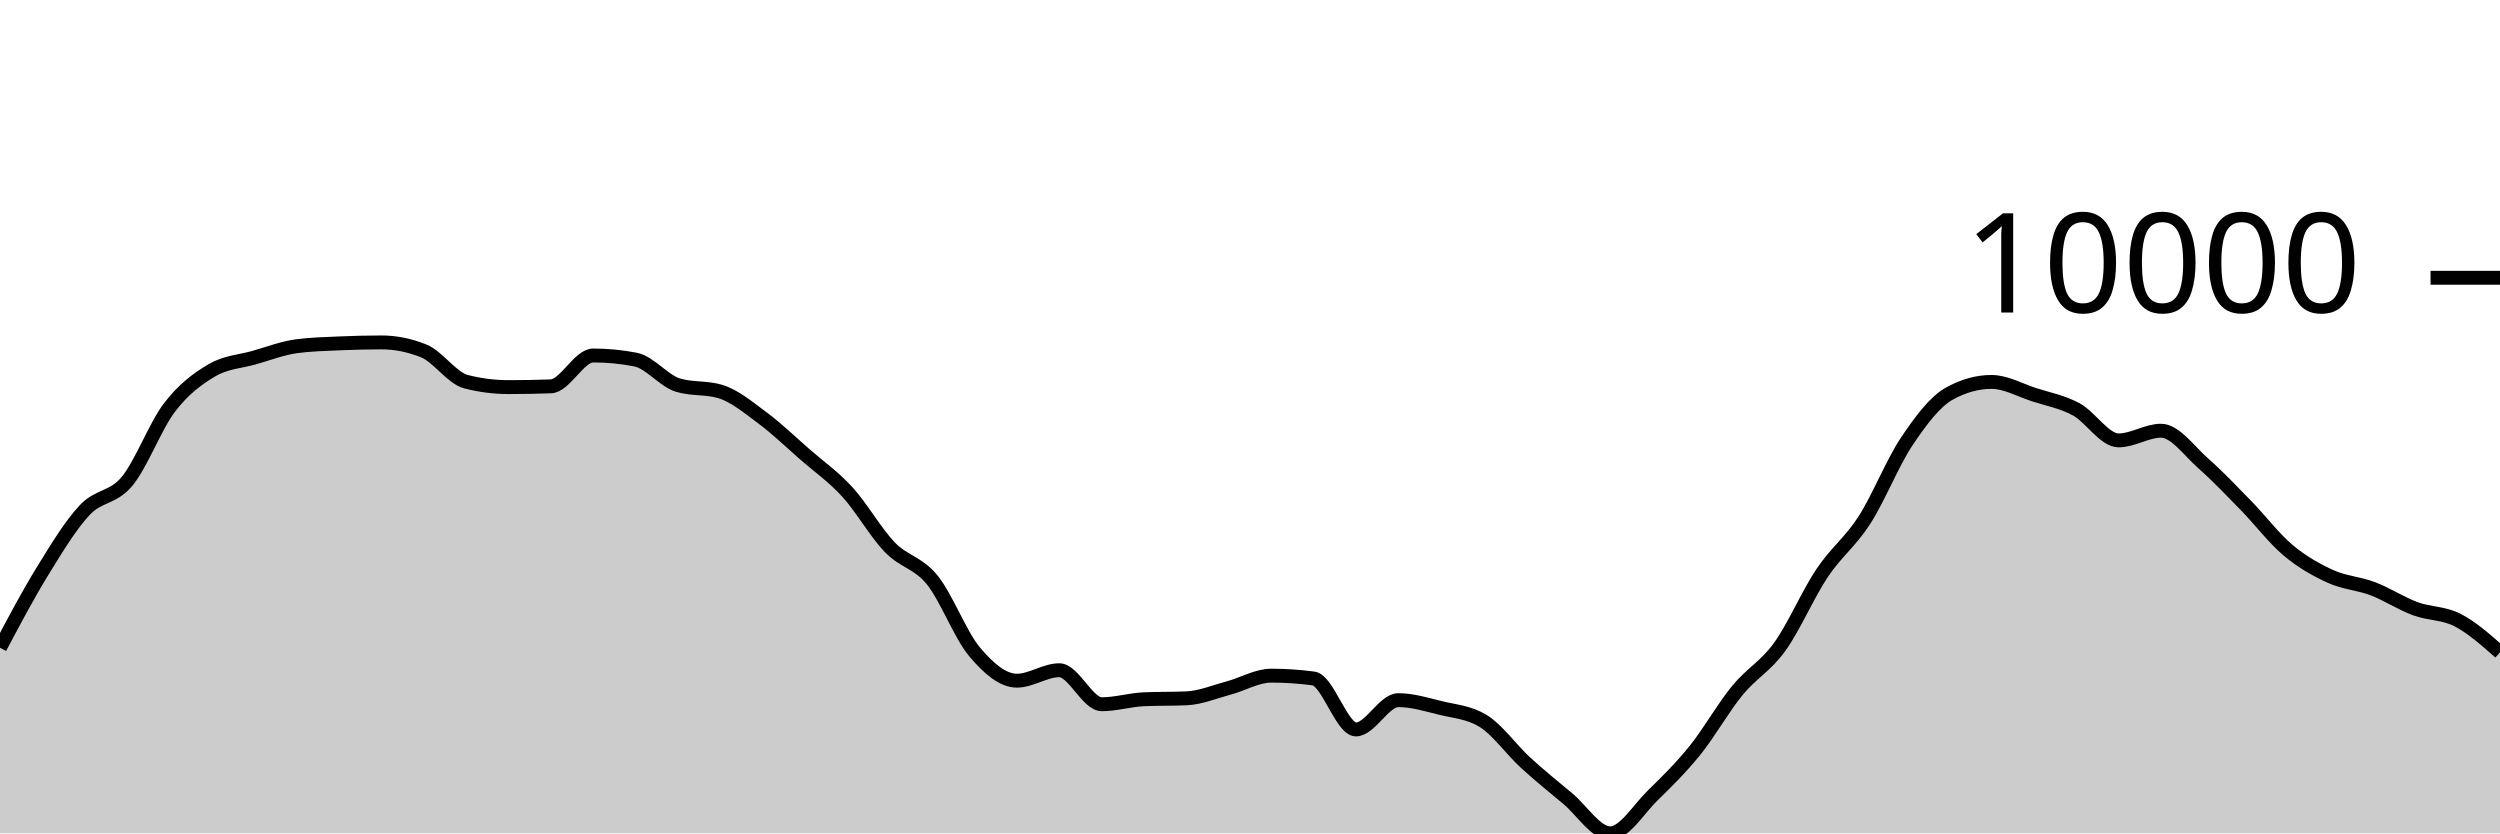
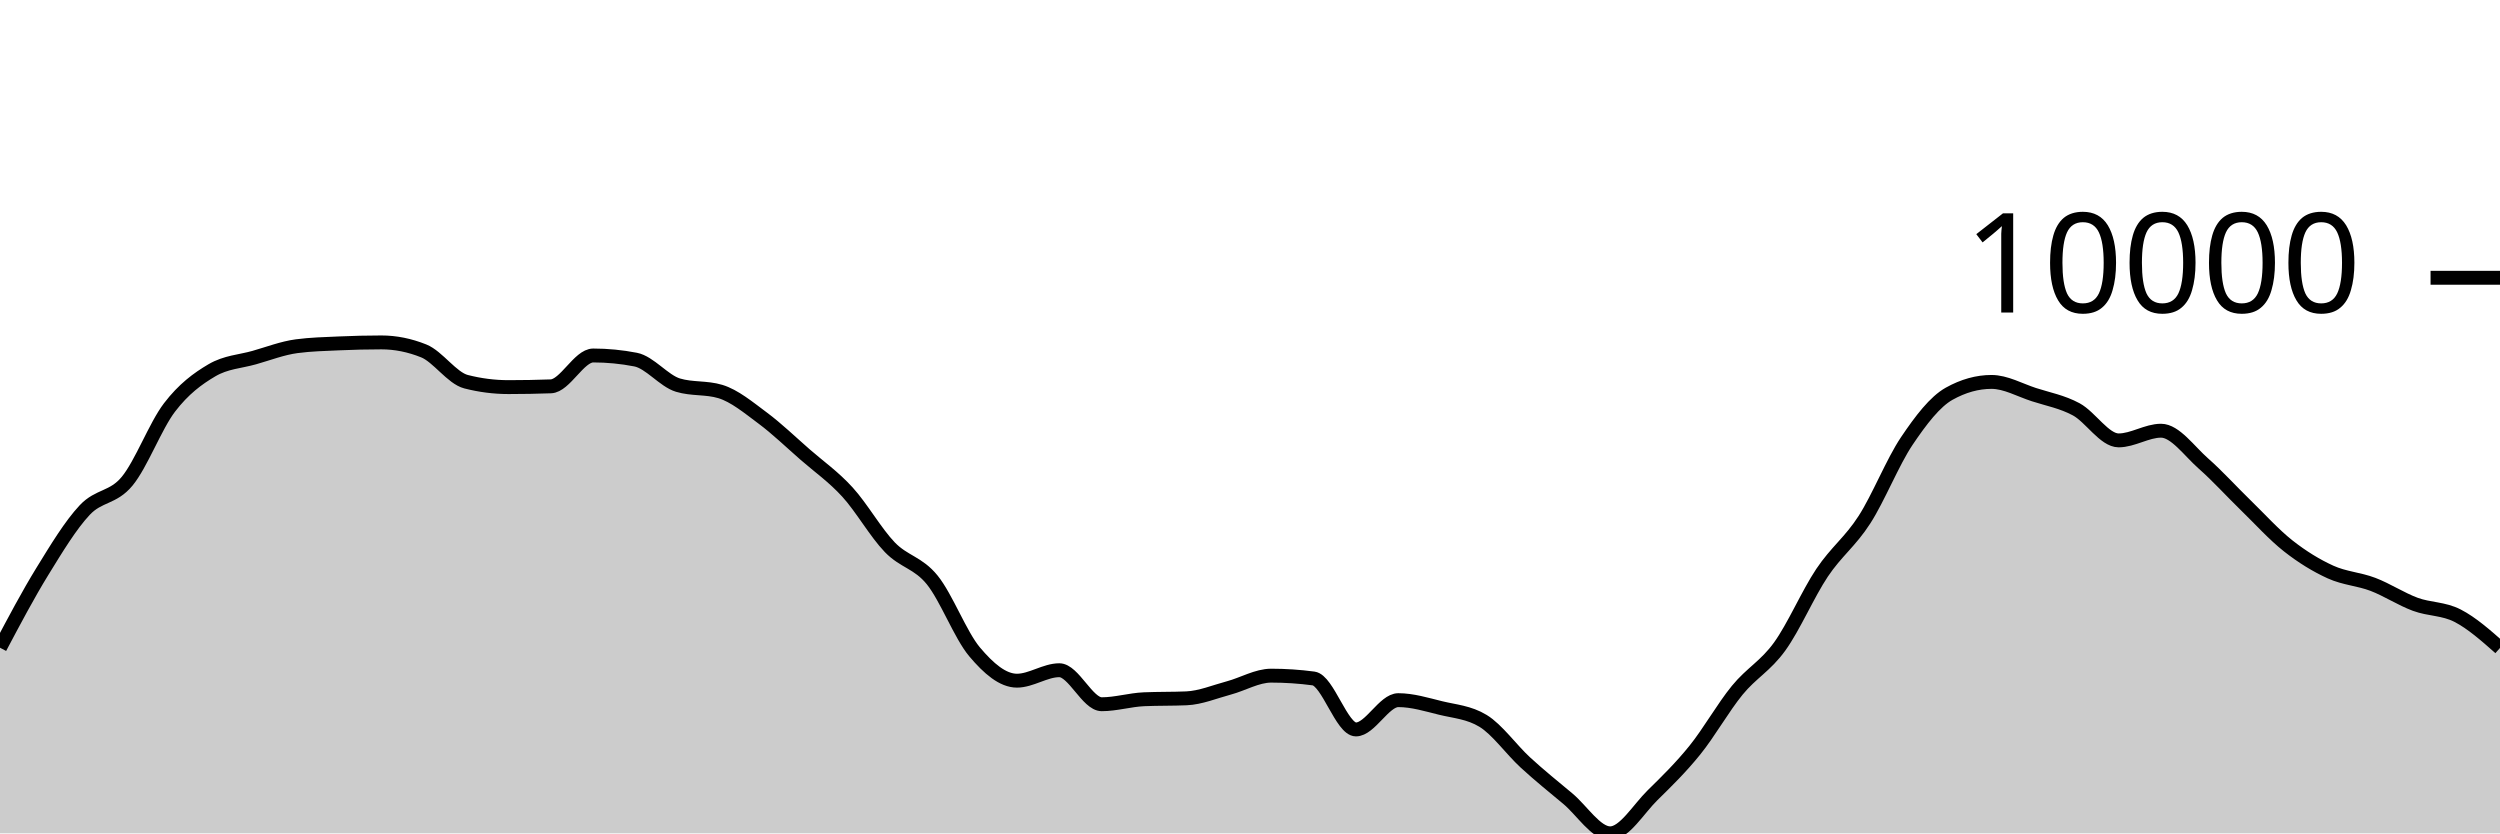
<svg xmlns="http://www.w3.org/2000/svg" viewBox="0 0 180 60">
  <g transform="translate(0,20)">
-     <path class="area" fill="rgba(0, 0, 0, 0.2)" d="M0,26.636C1.017,24.714,2.034,22.792,3.051,21.14C4.068,19.487,5.085,17.804,6.102,16.722C7.119,15.64,8.136,15.879,9.153,14.648C10.169,13.418,11.186,10.67,12.203,9.339C13.22,8.008,14.237,7.261,15.254,6.663C16.271,6.064,17.288,6.036,18.305,5.747C19.322,5.458,20.339,5.064,21.356,4.928C22.373,4.792,23.39,4.77,24.407,4.724C25.424,4.679,26.441,4.653,27.458,4.653C28.475,4.653,29.492,4.857,30.508,5.265C31.525,5.674,32.542,7.224,33.559,7.483C34.576,7.743,35.593,7.872,36.61,7.872C37.627,7.872,38.644,7.854,39.661,7.817C40.678,7.781,41.695,5.595,42.712,5.595C43.729,5.595,44.746,5.694,45.763,5.891C46.78,6.088,47.797,7.422,48.814,7.729C49.831,8.036,50.847,7.882,51.864,8.189C52.881,8.496,53.898,9.345,54.915,10.101C55.932,10.858,56.949,11.838,57.966,12.726C58.983,13.614,60,14.317,61.017,15.43C62.034,16.543,63.051,18.349,64.068,19.403C65.085,20.457,66.102,20.5,67.119,21.755C68.136,23.01,69.153,25.724,70.169,26.933C71.186,28.142,72.203,29.009,73.22,29.009C74.237,29.009,75.254,28.256,76.271,28.256C77.288,28.256,78.305,30.705,79.322,30.705C80.339,30.705,81.356,30.39,82.373,30.346C83.39,30.302,84.407,30.324,85.424,30.28C86.441,30.236,87.458,29.804,88.475,29.532C89.492,29.26,90.508,28.647,91.525,28.647C92.542,28.647,93.559,28.715,94.576,28.85C95.593,28.986,96.61,32.52,97.627,32.52C98.644,32.52,99.661,30.411,100.678,30.411C101.695,30.411,102.712,30.727,103.729,30.976C104.746,31.225,105.763,31.285,106.78,31.903C107.797,32.521,108.814,33.969,109.831,34.902C110.847,35.836,111.864,36.652,112.881,37.501C113.898,38.351,114.915,40,115.932,40C116.949,40,117.966,38.277,118.983,37.282C120,36.287,121.017,35.291,122.034,34.03C123.051,32.77,124.068,30.962,125.085,29.719C126.102,28.477,127.119,27.985,128.136,26.576C129.153,25.168,130.169,22.79,131.186,21.269C132.203,19.747,133.22,19.03,134.237,17.449C135.254,15.868,136.271,13.298,137.288,11.781C138.305,10.264,139.322,8.916,140.339,8.349C141.356,7.781,142.373,7.498,143.39,7.498C144.407,7.498,145.424,8.084,146.441,8.413C147.458,8.743,148.475,8.924,149.492,9.473C150.508,10.022,151.525,11.708,152.542,11.708C153.559,11.708,154.576,11.011,155.593,11.011C156.61,11.011,157.627,12.477,158.644,13.372C159.661,14.267,160.678,15.34,161.695,16.381C162.712,17.422,163.729,18.766,164.746,19.62C165.763,20.473,166.78,21.041,167.797,21.503C168.814,21.965,169.831,22.002,170.847,22.39C171.864,22.777,172.881,23.451,173.898,23.827C174.915,24.204,175.932,24.124,176.949,24.648C177.966,25.172,178.983,26.071,180,26.97L180,40C178.983,40,177.966,40,176.949,40C175.932,40,174.915,40,173.898,40C172.881,40,171.864,40,170.847,40C169.831,40,168.814,40,167.797,40C166.78,40,165.763,40,164.746,40C163.729,40,162.712,40,161.695,40C160.678,40,159.661,40,158.644,40C157.627,40,156.61,40,155.593,40C154.576,40,153.559,40,152.542,40C151.525,40,150.508,40,149.492,40C148.475,40,147.458,40,146.441,40C145.424,40,144.407,40,143.39,40C142.373,40,141.356,40,140.339,40C139.322,40,138.305,40,137.288,40C136.271,40,135.254,40,134.237,40C133.22,40,132.203,40,131.186,40C130.169,40,129.153,40,128.136,40C127.119,40,126.102,40,125.085,40C124.068,40,123.051,40,122.034,40C121.017,40,120,40,118.983,40C117.966,40,116.949,40,115.932,40C114.915,40,113.898,40,112.881,40C111.864,40,110.847,40,109.831,40C108.814,40,107.797,40,106.78,40C105.763,40,104.746,40,103.729,40C102.712,40,101.695,40,100.678,40C99.661,40,98.644,40,97.627,40C96.61,40,95.593,40,94.576,40C93.559,40,92.542,40,91.525,40C90.508,40,89.492,40,88.475,40C87.458,40,86.441,40,85.424,40C84.407,40,83.39,40,82.373,40C81.356,40,80.339,40,79.322,40C78.305,40,77.288,40,76.271,40C75.254,40,74.237,40,73.22,40C72.203,40,71.186,40,70.169,40C69.153,40,68.136,40,67.119,40C66.102,40,65.085,40,64.068,40C63.051,40,62.034,40,61.017,40C60,40,58.983,40,57.966,40C56.949,40,55.932,40,54.915,40C53.898,40,52.881,40,51.864,40C50.847,40,49.831,40,48.814,40C47.797,40,46.78,40,45.763,40C44.746,40,43.729,40,42.712,40C41.695,40,40.678,40,39.661,40C38.644,40,37.627,40,36.61,40C35.593,40,34.576,40,33.559,40C32.542,40,31.525,40,30.508,40C29.492,40,28.475,40,27.458,40C26.441,40,25.424,40,24.407,40C23.39,40,22.373,40,21.356,40C20.339,40,19.322,40,18.305,40C17.288,40,16.271,40,15.254,40C14.237,40,13.22,40,12.203,40C11.186,40,10.169,40,9.153,40C8.136,40,7.119,40,6.102,40C5.085,40,4.068,40,3.051,40C2.034,40,1.017,40,0,40Z" />
-     <path class="line" stroke="black" fill="none" d="M0,26.636C1.017,24.714,2.034,22.792,3.051,21.14C4.068,19.487,5.085,17.804,6.102,16.722C7.119,15.64,8.136,15.879,9.153,14.648C10.169,13.418,11.186,10.67,12.203,9.339C13.22,8.008,14.237,7.261,15.254,6.663C16.271,6.064,17.288,6.036,18.305,5.747C19.322,5.458,20.339,5.064,21.356,4.928C22.373,4.792,23.39,4.77,24.407,4.724C25.424,4.679,26.441,4.653,27.458,4.653C28.475,4.653,29.492,4.857,30.508,5.265C31.525,5.674,32.542,7.224,33.559,7.483C34.576,7.743,35.593,7.872,36.61,7.872C37.627,7.872,38.644,7.854,39.661,7.817C40.678,7.781,41.695,5.595,42.712,5.595C43.729,5.595,44.746,5.694,45.763,5.891C46.78,6.088,47.797,7.422,48.814,7.729C49.831,8.036,50.847,7.882,51.864,8.189C52.881,8.496,53.898,9.345,54.915,10.101C55.932,10.858,56.949,11.838,57.966,12.726C58.983,13.614,60,14.317,61.017,15.43C62.034,16.543,63.051,18.349,64.068,19.403C65.085,20.457,66.102,20.5,67.119,21.755C68.136,23.01,69.153,25.724,70.169,26.933C71.186,28.142,72.203,29.009,73.22,29.009C74.237,29.009,75.254,28.256,76.271,28.256C77.288,28.256,78.305,30.705,79.322,30.705C80.339,30.705,81.356,30.39,82.373,30.346C83.39,30.302,84.407,30.324,85.424,30.28C86.441,30.236,87.458,29.804,88.475,29.532C89.492,29.26,90.508,28.647,91.525,28.647C92.542,28.647,93.559,28.715,94.576,28.85C95.593,28.986,96.61,32.52,97.627,32.52C98.644,32.52,99.661,30.411,100.678,30.411C101.695,30.411,102.712,30.727,103.729,30.976C104.746,31.225,105.763,31.285,106.78,31.903C107.797,32.521,108.814,33.969,109.831,34.902C110.847,35.836,111.864,36.652,112.881,37.501C113.898,38.351,114.915,40,115.932,40C116.949,40,117.966,38.277,118.983,37.282C120,36.287,121.017,35.291,122.034,34.03C123.051,32.77,124.068,30.962,125.085,29.719C126.102,28.477,127.119,27.985,128.136,26.576C129.153,25.168,130.169,22.79,131.186,21.269C132.203,19.747,133.22,19.03,134.237,17.449C135.254,15.868,136.271,13.298,137.288,11.781C138.305,10.264,139.322,8.916,140.339,8.349C141.356,7.781,142.373,7.498,143.39,7.498C144.407,7.498,145.424,8.084,146.441,8.413C147.458,8.743,148.475,8.924,149.492,9.473C150.508,10.022,151.525,11.708,152.542,11.708C153.559,11.708,154.576,11.011,155.593,11.011C156.61,11.011,157.627,12.477,158.644,13.372C159.661,14.267,160.678,15.34,161.695,16.381C162.712,17.422,163.729,18.766,164.746,19.62C165.763,20.473,166.78,21.041,167.797,21.503C168.814,21.965,169.831,22.002,170.847,22.39C171.864,22.777,172.881,23.451,173.898,23.827C174.915,24.204,175.932,24.124,176.949,24.648C177.966,25.172,178.983,26.071,180,26.97" />
+     <path class="area" fill="rgba(0, 0, 0, 0.2)" d="M0,26.636C1.017,24.714,2.034,22.792,3.051,21.14C4.068,19.487,5.085,17.804,6.102,16.722C7.119,15.64,8.136,15.879,9.153,14.648C10.169,13.418,11.186,10.67,12.203,9.339C13.22,8.008,14.237,7.261,15.254,6.663C16.271,6.064,17.288,6.036,18.305,5.747C19.322,5.458,20.339,5.064,21.356,4.928C22.373,4.792,23.39,4.77,24.407,4.724C25.424,4.679,26.441,4.653,27.458,4.653C28.475,4.653,29.492,4.857,30.508,5.265C31.525,5.674,32.542,7.224,33.559,7.483C34.576,7.743,35.593,7.872,36.61,7.872C37.627,7.872,38.644,7.854,39.661,7.817C40.678,7.781,41.695,5.595,42.712,5.595C43.729,5.595,44.746,5.694,45.763,5.891C46.78,6.088,47.797,7.422,48.814,7.729C49.831,8.036,50.847,7.882,51.864,8.189C52.881,8.496,53.898,9.345,54.915,10.101C55.932,10.858,56.949,11.838,57.966,12.726C58.983,13.614,60,14.317,61.017,15.43C62.034,16.543,63.051,18.349,64.068,19.403C65.085,20.457,66.102,20.5,67.119,21.755C68.136,23.01,69.153,25.724,70.169,26.933C71.186,28.142,72.203,29.009,73.22,29.009C74.237,29.009,75.254,28.256,76.271,28.256C77.288,28.256,78.305,30.705,79.322,30.705C80.339,30.705,81.356,30.39,82.373,30.346C83.39,30.302,84.407,30.324,85.424,30.28C86.441,30.236,87.458,29.804,88.475,29.532C89.492,29.26,90.508,28.647,91.525,28.647C92.542,28.647,93.559,28.715,94.576,28.85C95.593,28.986,96.61,32.52,97.627,32.52C98.644,32.52,99.661,30.411,100.678,30.411C101.695,30.411,102.712,30.727,103.729,30.976C104.746,31.225,105.763,31.285,106.78,31.903C107.797,32.521,108.814,33.969,109.831,34.902C110.847,35.836,111.864,36.652,112.881,37.501C113.898,38.351,114.915,40,115.932,40C116.949,40,117.966,38.257,118.983,37.257C120,36.258,121.017,35.265,122.034,34.004C123.051,32.744,124.068,30.936,125.085,29.694C126.102,28.451,127.119,27.959,128.136,26.55C129.153,25.142,130.169,22.764,131.186,21.243C132.203,19.722,133.22,19.004,134.237,17.423C135.254,15.842,136.271,13.268,137.288,11.755C138.305,10.243,139.322,8.916,140.339,8.349C141.356,7.781,142.373,7.498,143.39,7.498C144.407,7.498,145.424,8.084,146.441,8.413C147.458,8.743,148.475,8.924,149.492,9.473C150.508,10.022,151.525,11.708,152.542,11.708C153.559,11.708,154.576,11.011,155.593,11.011C156.61,11.011,157.627,12.477,158.644,13.372C159.661,14.267,160.678,15.393,161.695,16.381C162.712,17.369,163.729,18.501,164.746,19.301C165.763,20.102,166.78,20.724,167.797,21.186C168.814,21.648,169.831,21.686,170.847,22.073C171.864,22.46,172.881,23.133,173.898,23.509C174.915,23.885,175.932,23.807,176.949,24.331C177.966,24.855,178.983,25.754,180,26.652L180,40C178.983,40,177.966,40,176.949,40C175.932,40,174.915,40,173.898,40C172.881,40,171.864,40,170.847,40C169.831,40,168.814,40,167.797,40C166.78,40,165.763,40,164.746,40C163.729,40,162.712,40,161.695,40C160.678,40,159.661,40,158.644,40C157.627,40,156.61,40,155.593,40C154.576,40,153.559,40,152.542,40C151.525,40,150.508,40,149.492,40C148.475,40,147.458,40,146.441,40C145.424,40,144.407,40,143.39,40C142.373,40,141.356,40,140.339,40C139.322,40,138.305,40,137.288,40C136.271,40,135.254,40,134.237,40C133.22,40,132.203,40,131.186,40C130.169,40,129.153,40,128.136,40C127.119,40,126.102,40,125.085,40C124.068,40,123.051,40,122.034,40C121.017,40,120,40,118.983,40C117.966,40,116.949,40,115.932,40C114.915,40,113.898,40,112.881,40C111.864,40,110.847,40,109.831,40C108.814,40,107.797,40,106.78,40C105.763,40,104.746,40,103.729,40C102.712,40,101.695,40,100.678,40C99.661,40,98.644,40,97.627,40C96.61,40,95.593,40,94.576,40C93.559,40,92.542,40,91.525,40C90.508,40,89.492,40,88.475,40C87.458,40,86.441,40,85.424,40C84.407,40,83.39,40,82.373,40C81.356,40,80.339,40,79.322,40C78.305,40,77.288,40,76.271,40C75.254,40,74.237,40,73.22,40C72.203,40,71.186,40,70.169,40C69.153,40,68.136,40,67.119,40C66.102,40,65.085,40,64.068,40C63.051,40,62.034,40,61.017,40C60,40,58.983,40,57.966,40C56.949,40,55.932,40,54.915,40C53.898,40,52.881,40,51.864,40C50.847,40,49.831,40,48.814,40C47.797,40,46.78,40,45.763,40C44.746,40,43.729,40,42.712,40C41.695,40,40.678,40,39.661,40C38.644,40,37.627,40,36.61,40C35.593,40,34.576,40,33.559,40C32.542,40,31.525,40,30.508,40C29.492,40,28.475,40,27.458,40C26.441,40,25.424,40,24.407,40C23.39,40,22.373,40,21.356,40C20.339,40,19.322,40,18.305,40C17.288,40,16.271,40,15.254,40C14.237,40,13.22,40,12.203,40C11.186,40,10.169,40,9.153,40C8.136,40,7.119,40,6.102,40C5.085,40,4.068,40,3.051,40C2.034,40,1.017,40,0,40Z" />
+     <path class="line" stroke="black" fill="none" d="M0,26.636C1.017,24.714,2.034,22.792,3.051,21.14C4.068,19.487,5.085,17.804,6.102,16.722C7.119,15.64,8.136,15.879,9.153,14.648C10.169,13.418,11.186,10.67,12.203,9.339C13.22,8.008,14.237,7.261,15.254,6.663C16.271,6.064,17.288,6.036,18.305,5.747C19.322,5.458,20.339,5.064,21.356,4.928C22.373,4.792,23.39,4.77,24.407,4.724C25.424,4.679,26.441,4.653,27.458,4.653C28.475,4.653,29.492,4.857,30.508,5.265C31.525,5.674,32.542,7.224,33.559,7.483C34.576,7.743,35.593,7.872,36.61,7.872C37.627,7.872,38.644,7.854,39.661,7.817C40.678,7.781,41.695,5.595,42.712,5.595C43.729,5.595,44.746,5.694,45.763,5.891C46.78,6.088,47.797,7.422,48.814,7.729C49.831,8.036,50.847,7.882,51.864,8.189C52.881,8.496,53.898,9.345,54.915,10.101C55.932,10.858,56.949,11.838,57.966,12.726C58.983,13.614,60,14.317,61.017,15.43C62.034,16.543,63.051,18.349,64.068,19.403C65.085,20.457,66.102,20.5,67.119,21.755C68.136,23.01,69.153,25.724,70.169,26.933C71.186,28.142,72.203,29.009,73.22,29.009C74.237,29.009,75.254,28.256,76.271,28.256C77.288,28.256,78.305,30.705,79.322,30.705C80.339,30.705,81.356,30.39,82.373,30.346C83.39,30.302,84.407,30.324,85.424,30.28C86.441,30.236,87.458,29.804,88.475,29.532C89.492,29.26,90.508,28.647,91.525,28.647C92.542,28.647,93.559,28.715,94.576,28.85C95.593,28.986,96.61,32.52,97.627,32.52C98.644,32.52,99.661,30.411,100.678,30.411C101.695,30.411,102.712,30.727,103.729,30.976C104.746,31.225,105.763,31.285,106.78,31.903C107.797,32.521,108.814,33.969,109.831,34.902C110.847,35.836,111.864,36.652,112.881,37.501C113.898,38.351,114.915,40,115.932,40C116.949,40,117.966,38.257,118.983,37.257C120,36.258,121.017,35.265,122.034,34.004C123.051,32.744,124.068,30.936,125.085,29.694C126.102,28.451,127.119,27.959,128.136,26.55C129.153,25.142,130.169,22.764,131.186,21.243C132.203,19.722,133.22,19.004,134.237,17.423C135.254,15.842,136.271,13.268,137.288,11.755C138.305,10.243,139.322,8.916,140.339,8.349C141.356,7.781,142.373,7.498,143.39,7.498C144.407,7.498,145.424,8.084,146.441,8.413C147.458,8.743,148.475,8.924,149.492,9.473C150.508,10.022,151.525,11.708,152.542,11.708C153.559,11.708,154.576,11.011,155.593,11.011C156.61,11.011,157.627,12.477,158.644,13.372C159.661,14.267,160.678,15.393,161.695,16.381C162.712,17.369,163.729,18.501,164.746,19.301C165.763,20.102,166.78,20.724,167.797,21.186C168.814,21.648,169.831,21.686,170.847,22.073C171.864,22.46,172.881,23.133,173.898,23.509C174.915,23.885,175.932,23.807,176.949,24.331C177.966,24.855,178.983,25.754,180,26.652" />
    <path class="axis-ceiling" stroke-width="1" stroke="black" fill="none" d="M175,0L180,0" />
    <text class="axis-ceiling-label" font-family="sans-serif" text-anchor="end" font-size="10px" x="170" y="2.5">10000</text>
  </g>
</svg>
